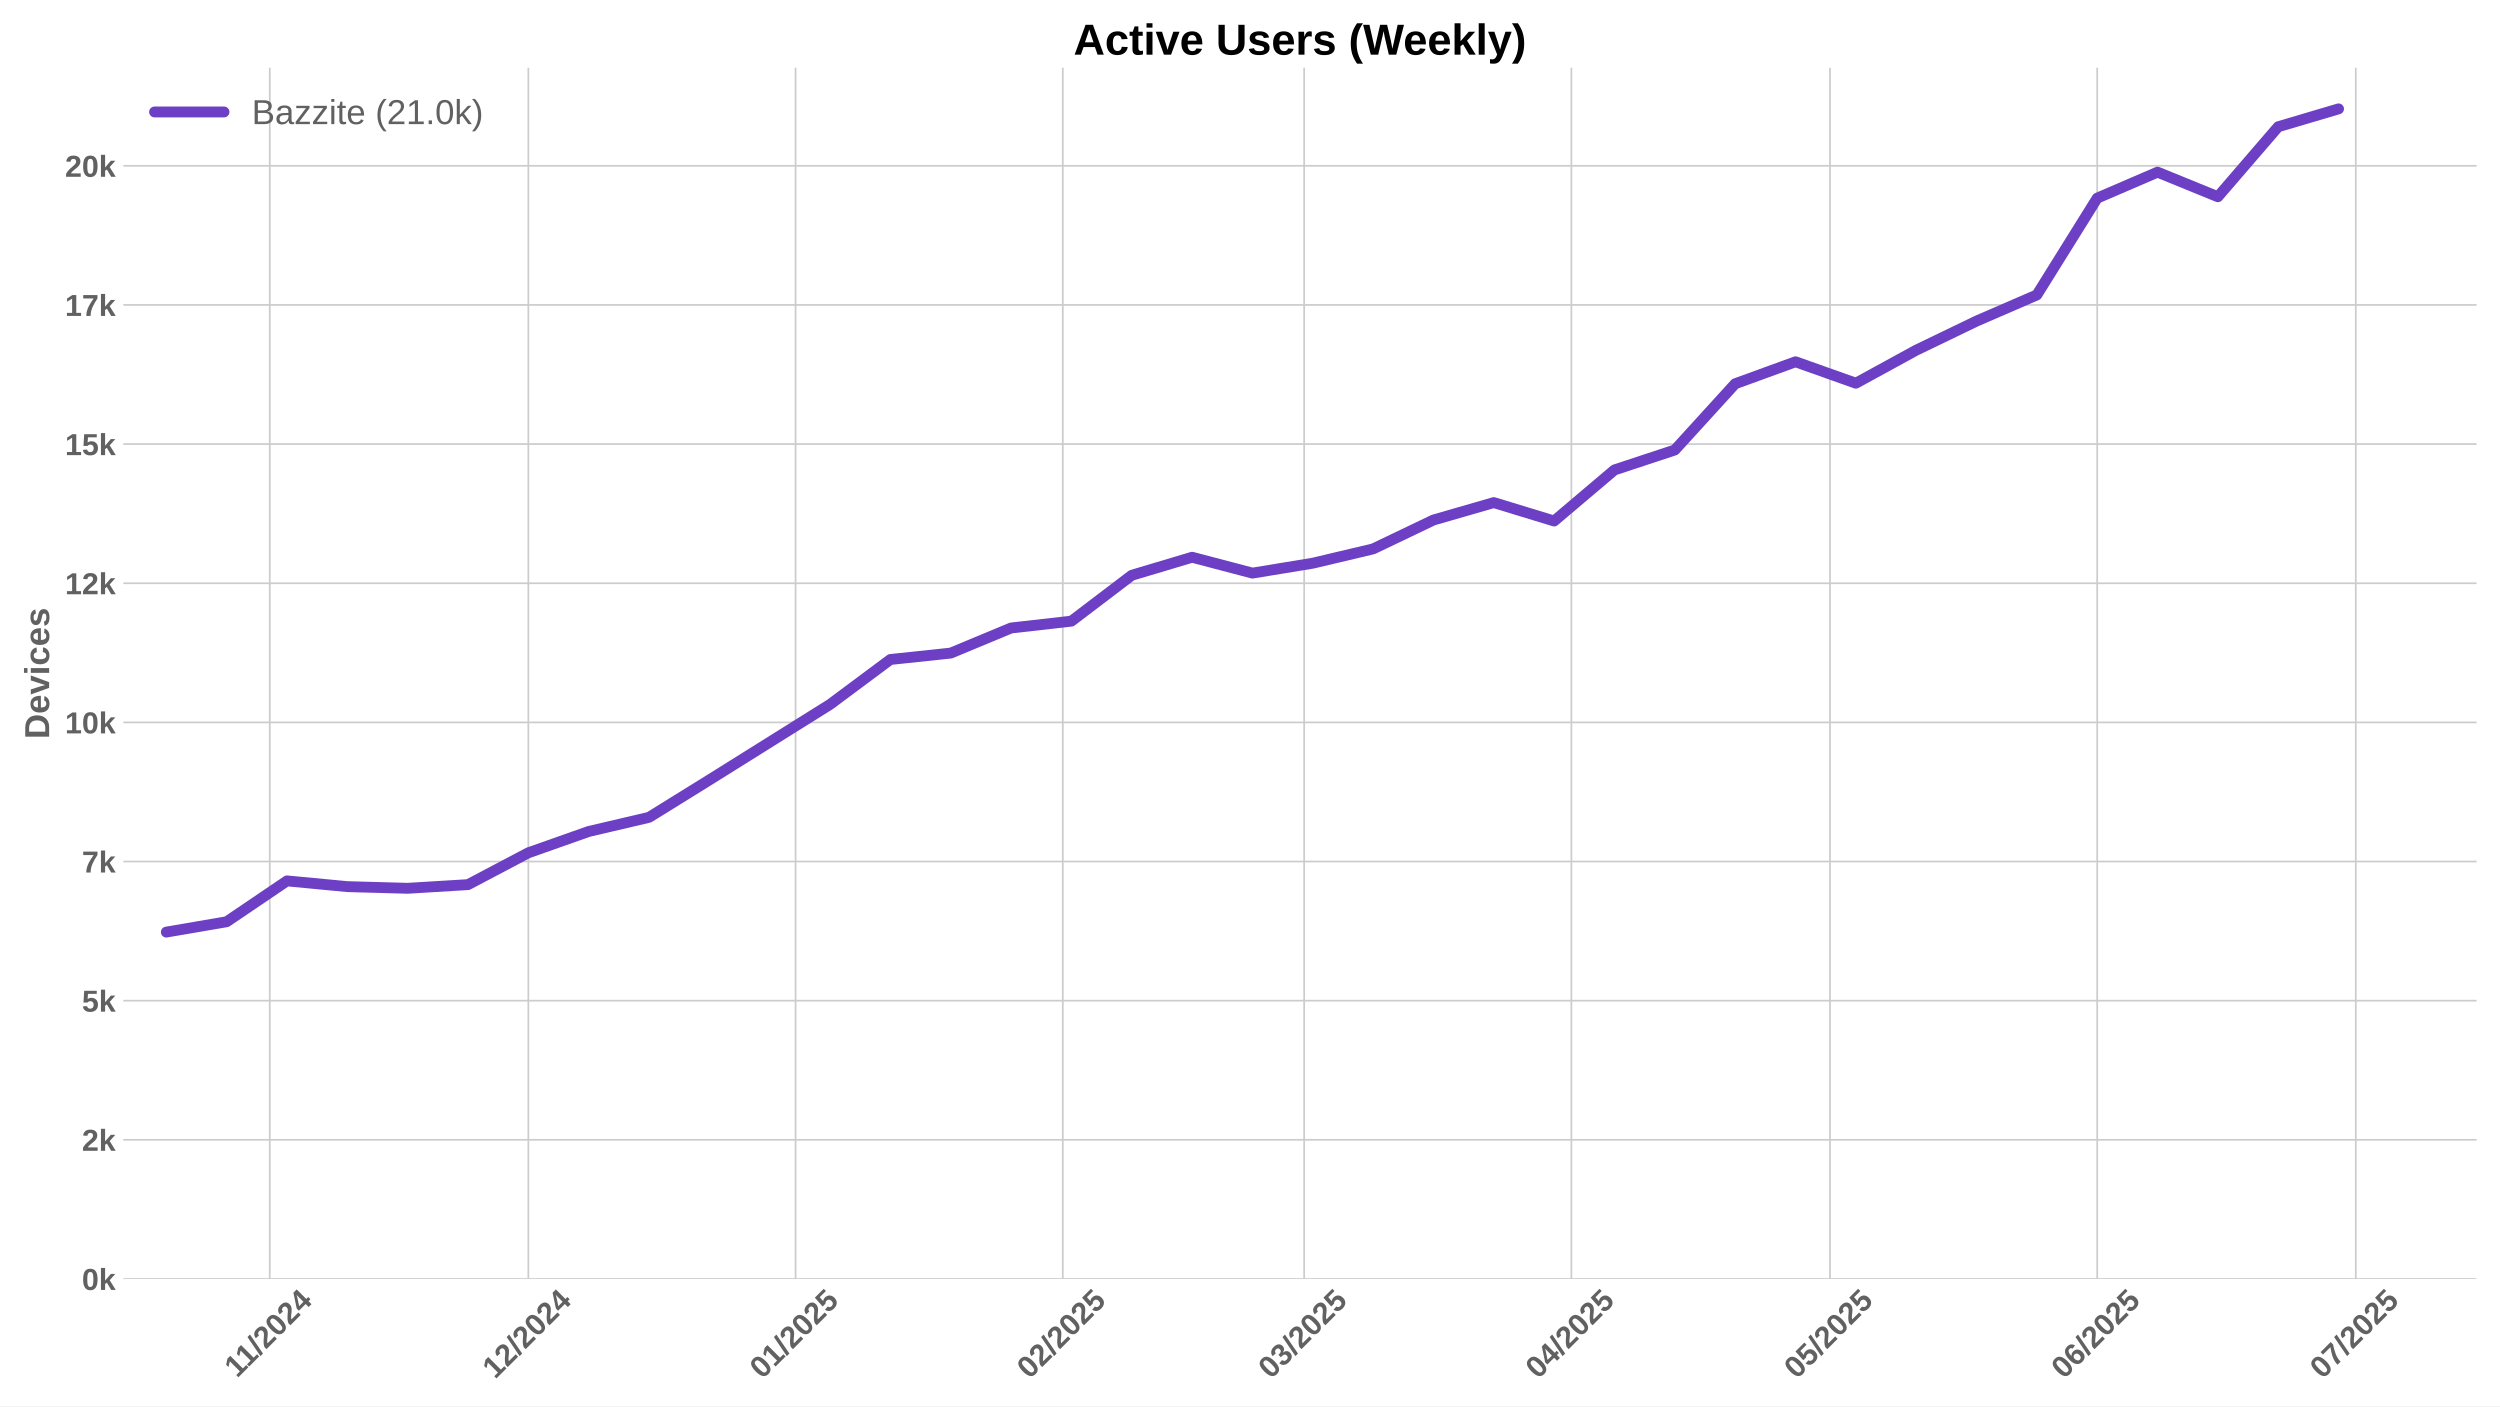
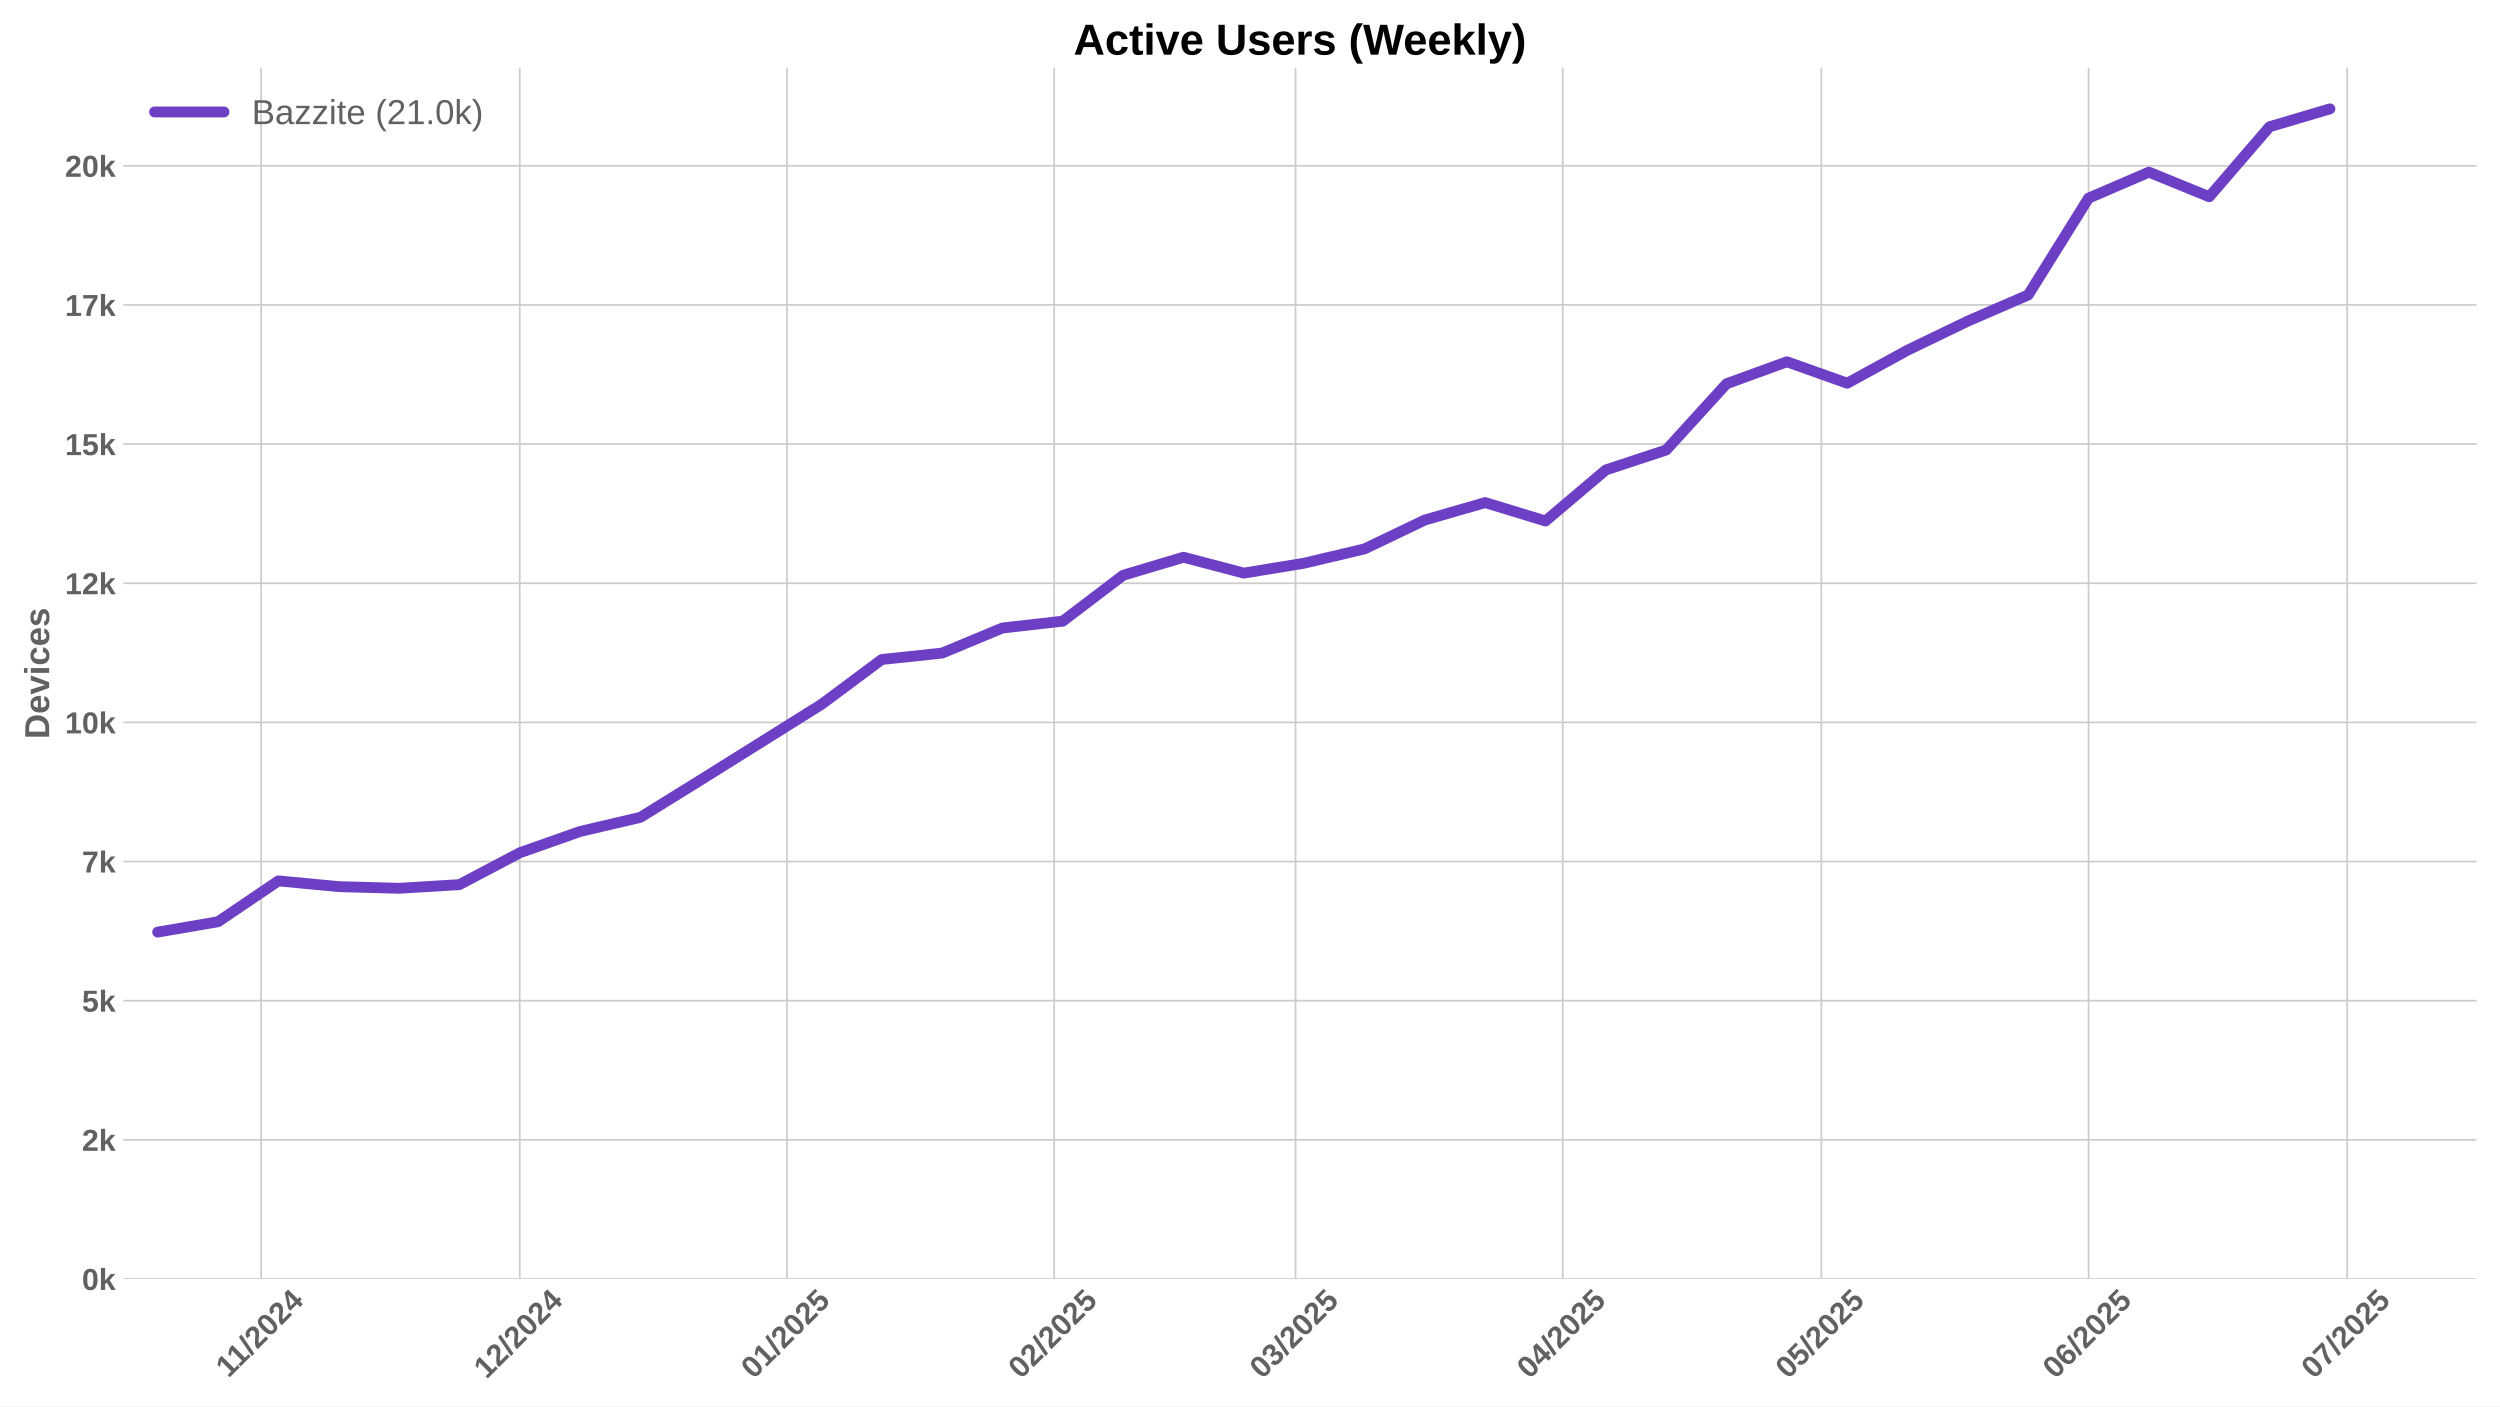
<svg xmlns="http://www.w3.org/2000/svg" xmlns:xlink="http://www.w3.org/1999/xlink" width="1152pt" height="648pt" viewBox="0 0 1152 648" version="1.1">
  <defs>
    <style type="text/css">*{stroke-linejoin: round; stroke-linecap: butt}</style>
  </defs>
  <g id="figure_1">
    <g id="patch_1">
      <path d="M 0 648  L 1152 648  L 1152 0  L 0 0  z " style="fill: #ffffff" />
    </g>
    <g id="axes_1">
      <g id="patch_2">
        <path d="M 56.82 589.343  L 1141.2 589.343  L 1141.2 31.2  L 56.82 31.2  z " style="fill: #ffffff" />
      </g>
      <g id="matplotlib.axis_1">
        <g id="xtick_1">
          <g id="line2d_1">
-             <path d="M 124.303 589.343  L 124.303 31.2  " clip-path="url(#p4763dd11cd)" style="fill: none; stroke: #cccccc; stroke-width: 0.8; stroke-linecap: round" />
+             <path d="M 120.331 589.343  L 120.331 31.2  " clip-path="url(#p1c6fe947c0)" style="fill: none; stroke: #cccccc; stroke-width: 0.8; stroke-linecap: round" />
          </g>
          <g id="line2d_2" />
          <g id="text_1">
-             <g style="fill: #616161" transform="translate(109.2449 635.2532) rotate(-45) scale(0.14 -0.14)">
+             <g style="fill: #616161" transform="translate(105.273 635.2532) rotate(-45) scale(0.14 -0.14)">
              <defs>
                <path id="LiberationSans-Bold-31" d="M 403 0  L 403 653  L 1494 653  L 1494 3656  L 438 2997  L 438 3688  L 1541 4403  L 2372 4403  L 2372 653  L 3381 653  L 3381 0  L 403 0  z " transform="scale(0.015625)" />
                <path id="LiberationSans-Bold-2f" d="M 63 -128  L 972 4638  L 1716 4638  L 822 -128  L 63 -128  z " transform="scale(0.015625)" />
                <path id="LiberationSans-Bold-32" d="M 222 0  L 222 609  Q 394 988 711 1347  Q 1028 1706 1509 2097  Q 1972 2472 2158 2715  Q 2344 2959 2344 3194  Q 2344 3769 1766 3769  Q 1484 3769 1336 3617  Q 1188 3466 1144 3163  L 259 3213  Q 334 3825 717 4147  Q 1100 4469 1759 4469  Q 2472 4469 2853 4144  Q 3234 3819 3234 3231  Q 3234 2922 3112 2672  Q 2991 2422 2800 2211  Q 2609 2000 2376 1815  Q 2144 1631 1925 1456  Q 1706 1281 1526 1103  Q 1347 925 1259 722  L 3303 722  L 3303 0  L 222 0  z " transform="scale(0.015625)" />
                <path id="LiberationSans-Bold-30" d="M 3297 2203  Q 3297 1088 2914 512  Q 2531 -63 1766 -63  Q 253 -63 253 2203  Q 253 2994 418 3494  Q 584 3994 915 4231  Q 1247 4469 1791 4469  Q 2572 4469 2934 3903  Q 3297 3338 3297 2203  z M 2416 2203  Q 2416 2813 2356 3150  Q 2297 3488 2165 3634  Q 2034 3781 1784 3781  Q 1519 3781 1383 3632  Q 1247 3484 1189 3148  Q 1131 2813 1131 2203  Q 1131 1600 1192 1261  Q 1253 922 1386 775  Q 1519 628 1772 628  Q 2022 628 2158 783  Q 2294 938 2355 1278  Q 2416 1619 2416 2203  z " transform="scale(0.015625)" />
                <path id="LiberationSans-Bold-34" d="M 2938 897  L 2938 0  L 2100 0  L 2100 897  L 97 897  L 97 1556  L 1956 4403  L 2938 4403  L 2938 1550  L 3525 1550  L 3525 897  L 2938 897  z M 2100 2991  Q 2100 3159 2111 3356  Q 2122 3553 2128 3609  Q 2047 3434 1834 3103  L 813 1550  L 2100 1550  L 2100 2991  z " transform="scale(0.015625)" />
              </defs>
              <use xlink:href="#LiberationSans-Bold-31" />
              <use xlink:href="#LiberationSans-Bold-31" transform="translate(50.11523 0)" />
              <use xlink:href="#LiberationSans-Bold-2f" transform="translate(105.7305 0)" />
              <use xlink:href="#LiberationSans-Bold-32" transform="translate(133.5137 0)" />
              <use xlink:href="#LiberationSans-Bold-30" transform="translate(189.1289 0)" />
              <use xlink:href="#LiberationSans-Bold-32" transform="translate(244.7441 0)" />
              <use xlink:href="#LiberationSans-Bold-34" transform="translate(300.3594 0)" />
            </g>
          </g>
        </g>
        <g id="xtick_2">
          <g id="line2d_3">
-             <path d="M 243.466 589.343  L 243.466 31.2  " clip-path="url(#p4763dd11cd)" style="fill: none; stroke: #cccccc; stroke-width: 0.8; stroke-linecap: round" />
+             <path d="M 239.494 589.343  L 239.494 31.2  " clip-path="url(#p1c6fe947c0)" style="fill: none; stroke: #cccccc; stroke-width: 0.8; stroke-linecap: round" />
          </g>
          <g id="line2d_4" />
          <g id="text_2">
-             <g style="fill: #616161" transform="translate(228.1353 635.7977) rotate(-45) scale(0.14 -0.14)">
+             <g style="fill: #616161" transform="translate(224.1634 635.7977) rotate(-45) scale(0.14 -0.14)">
              <use xlink:href="#LiberationSans-Bold-31" />
              <use xlink:href="#LiberationSans-Bold-32" transform="translate(55.61523 0)" />
              <use xlink:href="#LiberationSans-Bold-2f" transform="translate(111.2305 0)" />
              <use xlink:href="#LiberationSans-Bold-32" transform="translate(139.0137 0)" />
              <use xlink:href="#LiberationSans-Bold-30" transform="translate(194.6289 0)" />
              <use xlink:href="#LiberationSans-Bold-32" transform="translate(250.2441 0)" />
              <use xlink:href="#LiberationSans-Bold-34" transform="translate(305.8594 0)" />
            </g>
          </g>
        </g>
        <g id="xtick_3">
          <g id="line2d_5">
-             <path d="M 366.6 589.343  L 366.6 31.2  " clip-path="url(#p4763dd11cd)" style="fill: none; stroke: #cccccc; stroke-width: 0.8; stroke-linecap: round" />
+             <path d="M 362.628 589.343  L 362.628 31.2  " clip-path="url(#p1c6fe947c0)" style="fill: none; stroke: #cccccc; stroke-width: 0.8; stroke-linecap: round" />
          </g>
          <g id="line2d_6" />
          <g id="text_3">
-             <g style="fill: #616161" transform="translate(351.27 635.7977) rotate(-45) scale(0.14 -0.14)">
+             <g style="fill: #616161" transform="translate(347.2981 635.7977) rotate(-45) scale(0.14 -0.14)">
              <defs>
                <path id="LiberationSans-Bold-35" d="M 3381 1466  Q 3381 766 2945 351  Q 2509 -63 1750 -63  Q 1088 -63 689 235  Q 291 534 197 1100  L 1075 1172  Q 1144 891 1319 762  Q 1494 634 1759 634  Q 2088 634 2283 843  Q 2478 1053 2478 1447  Q 2478 1794 2293 2001  Q 2109 2209 1778 2209  Q 1413 2209 1181 1925  L 325 1925  L 478 4403  L 3125 4403  L 3125 3750  L 1275 3750  L 1203 2638  Q 1522 2919 2000 2919  Q 2628 2919 3004 2528  Q 3381 2138 3381 1466  z " transform="scale(0.015625)" />
              </defs>
              <use xlink:href="#LiberationSans-Bold-30" />
              <use xlink:href="#LiberationSans-Bold-31" transform="translate(55.61523 0)" />
              <use xlink:href="#LiberationSans-Bold-2f" transform="translate(111.2305 0)" />
              <use xlink:href="#LiberationSans-Bold-32" transform="translate(139.0137 0)" />
              <use xlink:href="#LiberationSans-Bold-30" transform="translate(194.6289 0)" />
              <use xlink:href="#LiberationSans-Bold-32" transform="translate(250.2441 0)" />
              <use xlink:href="#LiberationSans-Bold-35" transform="translate(305.8594 0)" />
            </g>
          </g>
        </g>
        <g id="xtick_4">
          <g id="line2d_7">
-             <path d="M 489.735 589.343  L 489.735 31.2  " clip-path="url(#p4763dd11cd)" style="fill: none; stroke: #cccccc; stroke-width: 0.8; stroke-linecap: round" />
+             <path d="M 485.763 589.343  L 485.763 31.2  " clip-path="url(#p1c6fe947c0)" style="fill: none; stroke: #cccccc; stroke-width: 0.8; stroke-linecap: round" />
          </g>
          <g id="line2d_8" />
          <g id="text_4">
-             <g style="fill: #616161" transform="translate(474.4048 635.7977) rotate(-45) scale(0.14 -0.14)">
+             <g style="fill: #616161" transform="translate(470.4328 635.7977) rotate(-45) scale(0.14 -0.14)">
              <use xlink:href="#LiberationSans-Bold-30" />
              <use xlink:href="#LiberationSans-Bold-32" transform="translate(55.61523 0)" />
              <use xlink:href="#LiberationSans-Bold-2f" transform="translate(111.2305 0)" />
              <use xlink:href="#LiberationSans-Bold-32" transform="translate(139.0137 0)" />
              <use xlink:href="#LiberationSans-Bold-30" transform="translate(194.6289 0)" />
              <use xlink:href="#LiberationSans-Bold-32" transform="translate(250.2441 0)" />
              <use xlink:href="#LiberationSans-Bold-35" transform="translate(305.8594 0)" />
            </g>
          </g>
        </g>
        <g id="xtick_5">
          <g id="line2d_9">
-             <path d="M 600.954 589.343  L 600.954 31.2  " clip-path="url(#p4763dd11cd)" style="fill: none; stroke: #cccccc; stroke-width: 0.8; stroke-linecap: round" />
+             <path d="M 596.982 589.343  L 596.982 31.2  " clip-path="url(#p1c6fe947c0)" style="fill: none; stroke: #cccccc; stroke-width: 0.8; stroke-linecap: round" />
          </g>
          <g id="line2d_10" />
          <g id="text_5">
-             <g style="fill: #616161" transform="translate(585.6232 635.7977) rotate(-45) scale(0.14 -0.14)">
+             <g style="fill: #616161" transform="translate(581.6513 635.7977) rotate(-45) scale(0.14 -0.14)">
              <defs>
                <path id="LiberationSans-Bold-33" d="M 3328 1222  Q 3328 603 2922 265  Q 2516 -72 1766 -72  Q 1056 -72 637 254  Q 219 581 147 1197  L 1041 1275  Q 1125 641 1763 641  Q 2078 641 2253 797  Q 2428 953 2428 1275  Q 2428 1569 2215 1725  Q 2003 1881 1584 1881  L 1278 1881  L 1278 2591  L 1566 2591  Q 1944 2591 2134 2745  Q 2325 2900 2325 3188  Q 2325 3459 2173 3614  Q 2022 3769 1731 3769  Q 1459 3769 1292 3619  Q 1125 3469 1100 3194  L 222 3256  Q 291 3825 694 4147  Q 1097 4469 1747 4469  Q 2438 4469 2827 4158  Q 3216 3847 3216 3297  Q 3216 2884 2973 2618  Q 2731 2353 2275 2266  L 2275 2253  Q 2781 2194 3054 1920  Q 3328 1647 3328 1222  z " transform="scale(0.015625)" />
              </defs>
              <use xlink:href="#LiberationSans-Bold-30" />
              <use xlink:href="#LiberationSans-Bold-33" transform="translate(55.61523 0)" />
              <use xlink:href="#LiberationSans-Bold-2f" transform="translate(111.2305 0)" />
              <use xlink:href="#LiberationSans-Bold-32" transform="translate(139.0137 0)" />
              <use xlink:href="#LiberationSans-Bold-30" transform="translate(194.6289 0)" />
              <use xlink:href="#LiberationSans-Bold-32" transform="translate(250.2441 0)" />
              <use xlink:href="#LiberationSans-Bold-35" transform="translate(305.8594 0)" />
            </g>
          </g>
        </g>
        <g id="xtick_6">
          <g id="line2d_11">
-             <path d="M 724.088 589.343  L 724.088 31.2  " clip-path="url(#p4763dd11cd)" style="fill: none; stroke: #cccccc; stroke-width: 0.8; stroke-linecap: round" />
+             <path d="M 720.116 589.343  L 720.116 31.2  " clip-path="url(#p1c6fe947c0)" style="fill: none; stroke: #cccccc; stroke-width: 0.8; stroke-linecap: round" />
          </g>
          <g id="line2d_12" />
          <g id="text_6">
-             <g style="fill: #616161" transform="translate(708.7579 635.7977) rotate(-45) scale(0.14 -0.14)">
+             <g style="fill: #616161" transform="translate(704.786 635.7977) rotate(-45) scale(0.14 -0.14)">
              <use xlink:href="#LiberationSans-Bold-30" />
              <use xlink:href="#LiberationSans-Bold-34" transform="translate(55.61523 0)" />
              <use xlink:href="#LiberationSans-Bold-2f" transform="translate(111.2305 0)" />
              <use xlink:href="#LiberationSans-Bold-32" transform="translate(139.0137 0)" />
              <use xlink:href="#LiberationSans-Bold-30" transform="translate(194.6289 0)" />
              <use xlink:href="#LiberationSans-Bold-32" transform="translate(250.2441 0)" />
              <use xlink:href="#LiberationSans-Bold-35" transform="translate(305.8594 0)" />
            </g>
          </g>
        </g>
        <g id="xtick_7">
          <g id="line2d_13">
-             <path d="M 843.251 589.343  L 843.251 31.2  " clip-path="url(#p4763dd11cd)" style="fill: none; stroke: #cccccc; stroke-width: 0.8; stroke-linecap: round" />
+             <path d="M 839.279 589.343  L 839.279 31.2  " clip-path="url(#p1c6fe947c0)" style="fill: none; stroke: #cccccc; stroke-width: 0.8; stroke-linecap: round" />
          </g>
          <g id="line2d_14" />
          <g id="text_7">
-             <g style="fill: #616161" transform="translate(827.9206 635.7977) rotate(-45) scale(0.14 -0.14)">
+             <g style="fill: #616161" transform="translate(823.9487 635.7977) rotate(-45) scale(0.14 -0.14)">
              <use xlink:href="#LiberationSans-Bold-30" />
              <use xlink:href="#LiberationSans-Bold-35" transform="translate(55.61523 0)" />
              <use xlink:href="#LiberationSans-Bold-2f" transform="translate(111.2305 0)" />
              <use xlink:href="#LiberationSans-Bold-32" transform="translate(139.0137 0)" />
              <use xlink:href="#LiberationSans-Bold-30" transform="translate(194.6289 0)" />
              <use xlink:href="#LiberationSans-Bold-32" transform="translate(250.2441 0)" />
              <use xlink:href="#LiberationSans-Bold-35" transform="translate(305.8594 0)" />
            </g>
          </g>
        </g>
        <g id="xtick_8">
          <g id="line2d_15">
-             <path d="M 966.386 589.343  L 966.386 31.2  " clip-path="url(#p4763dd11cd)" style="fill: none; stroke: #cccccc; stroke-width: 0.8; stroke-linecap: round" />
+             <path d="M 962.414 589.343  L 962.414 31.2  " clip-path="url(#p1c6fe947c0)" style="fill: none; stroke: #cccccc; stroke-width: 0.8; stroke-linecap: round" />
          </g>
          <g id="line2d_16" />
          <g id="text_8">
-             <g style="fill: #616161" transform="translate(951.0553 635.7977) rotate(-45) scale(0.14 -0.14)">
+             <g style="fill: #616161" transform="translate(947.0834 635.7977) rotate(-45) scale(0.14 -0.14)">
              <defs>
                <path id="LiberationSans-Bold-36" d="M 3328 1441  Q 3328 738 2934 337  Q 2541 -63 1847 -63  Q 1069 -63 651 482  Q 234 1028 234 2100  Q 234 3278 657 3873  Q 1081 4469 1869 4469  Q 2428 4469 2751 4222  Q 3075 3975 3209 3456  L 2381 3341  Q 2263 3775 1850 3775  Q 1497 3775 1295 3422  Q 1094 3069 1094 2350  Q 1234 2584 1484 2709  Q 1734 2834 2050 2834  Q 2641 2834 2984 2459  Q 3328 2084 3328 1441  z M 2447 1416  Q 2447 1791 2273 1989  Q 2100 2188 1797 2188  Q 1506 2188 1331 2002  Q 1156 1816 1156 1509  Q 1156 1125 1339 873  Q 1522 622 1819 622  Q 2116 622 2281 833  Q 2447 1044 2447 1416  z " transform="scale(0.015625)" />
              </defs>
              <use xlink:href="#LiberationSans-Bold-30" />
              <use xlink:href="#LiberationSans-Bold-36" transform="translate(55.61523 0)" />
              <use xlink:href="#LiberationSans-Bold-2f" transform="translate(111.2305 0)" />
              <use xlink:href="#LiberationSans-Bold-32" transform="translate(139.0137 0)" />
              <use xlink:href="#LiberationSans-Bold-30" transform="translate(194.6289 0)" />
              <use xlink:href="#LiberationSans-Bold-32" transform="translate(250.2441 0)" />
              <use xlink:href="#LiberationSans-Bold-35" transform="translate(305.8594 0)" />
            </g>
          </g>
        </g>
        <g id="xtick_9">
          <g id="line2d_17">
-             <path d="M 1085.548 589.343  L 1085.548 31.2  " clip-path="url(#p4763dd11cd)" style="fill: none; stroke: #cccccc; stroke-width: 0.8; stroke-linecap: round" />
+             <path d="M 1081.576 589.343  L 1081.576 31.2  " clip-path="url(#p1c6fe947c0)" style="fill: none; stroke: #cccccc; stroke-width: 0.8; stroke-linecap: round" />
          </g>
          <g id="line2d_18" />
          <g id="text_9">
-             <g style="fill: #616161" transform="translate(1070.218 635.7977) rotate(-45) scale(0.14 -0.14)">
+             <g style="fill: #616161" transform="translate(1066.246 635.7977) rotate(-45) scale(0.14 -0.14)">
              <defs>
                <path id="LiberationSans-Bold-37" d="M 3278 3706  Q 2981 3238 2717 2797  Q 2453 2356 2256 1911  Q 2059 1466 1945 995  Q 1831 525 1831 0  L 916 0  Q 916 550 1059 1064  Q 1203 1578 1475 2111  Q 1747 2644 2463 3681  L 275 3681  L 275 4403  L 3278 4403  L 3278 3706  z " transform="scale(0.015625)" />
              </defs>
              <use xlink:href="#LiberationSans-Bold-30" />
              <use xlink:href="#LiberationSans-Bold-37" transform="translate(55.61523 0)" />
              <use xlink:href="#LiberationSans-Bold-2f" transform="translate(111.2305 0)" />
              <use xlink:href="#LiberationSans-Bold-32" transform="translate(139.0137 0)" />
              <use xlink:href="#LiberationSans-Bold-30" transform="translate(194.6289 0)" />
              <use xlink:href="#LiberationSans-Bold-32" transform="translate(250.2441 0)" />
              <use xlink:href="#LiberationSans-Bold-35" transform="translate(305.8594 0)" />
            </g>
          </g>
        </g>
      </g>
      <g id="matplotlib.axis_2">
        <g id="ytick_1">
          <g id="line2d_19">
-             <path d="M 56.82 589.343  L 1141.2 589.343  " clip-path="url(#p4763dd11cd)" style="fill: none; stroke: #cccccc; stroke-width: 0.8; stroke-linecap: round" />
+             <path d="M 56.82 589.343  L 1141.2 589.343  " clip-path="url(#p1c6fe947c0)" style="fill: none; stroke: #cccccc; stroke-width: 0.8; stroke-linecap: round" />
          </g>
          <g id="line2d_20" />
          <g id="text_10">
            <g style="fill: #616161" transform="translate(37.74938 594.416) scale(0.14 -0.14)">
              <defs>
                <path id="LiberationSans-Bold-6b" d="M 2606 0  L 1703 1531  L 1325 1269  L 1325 0  L 447 0  L 447 4638  L 1325 4638  L 1325 1981  L 2531 3381  L 3475 3381  L 2288 2063  L 3566 0  L 2606 0  z " transform="scale(0.015625)" />
              </defs>
              <use xlink:href="#LiberationSans-Bold-30" />
              <use xlink:href="#LiberationSans-Bold-6b" transform="translate(55.61523 0)" />
            </g>
          </g>
        </g>
        <g id="ytick_2">
          <g id="line2d_21">
-             <path d="M 56.82 525.226  L 1141.2 525.226  " clip-path="url(#p4763dd11cd)" style="fill: none; stroke: #cccccc; stroke-width: 0.8; stroke-linecap: round" />
+             <path d="M 56.82 525.226  L 1141.2 525.226  " clip-path="url(#p1c6fe947c0)" style="fill: none; stroke: #cccccc; stroke-width: 0.8; stroke-linecap: round" />
          </g>
          <g id="line2d_22" />
          <g id="text_11">
            <g style="fill: #616161" transform="translate(37.74938 530.2986) scale(0.14 -0.14)">
              <use xlink:href="#LiberationSans-Bold-32" />
              <use xlink:href="#LiberationSans-Bold-6b" transform="translate(55.61523 0)" />
            </g>
          </g>
        </g>
        <g id="ytick_3">
          <g id="line2d_23">
-             <path d="M 56.82 461.108  L 1141.2 461.108  " clip-path="url(#p4763dd11cd)" style="fill: none; stroke: #cccccc; stroke-width: 0.8; stroke-linecap: round" />
+             <path d="M 56.82 461.108  L 1141.2 461.108  " clip-path="url(#p1c6fe947c0)" style="fill: none; stroke: #cccccc; stroke-width: 0.8; stroke-linecap: round" />
          </g>
          <g id="line2d_24" />
          <g id="text_12">
            <g style="fill: #616161" transform="translate(37.74938 466.1812) scale(0.14 -0.14)">
              <use xlink:href="#LiberationSans-Bold-35" />
              <use xlink:href="#LiberationSans-Bold-6b" transform="translate(55.61523 0)" />
            </g>
          </g>
        </g>
        <g id="ytick_4">
          <g id="line2d_25">
-             <path d="M 56.82 396.991  L 1141.2 396.991  " clip-path="url(#p4763dd11cd)" style="fill: none; stroke: #cccccc; stroke-width: 0.8; stroke-linecap: round" />
+             <path d="M 56.82 396.991  L 1141.2 396.991  " clip-path="url(#p1c6fe947c0)" style="fill: none; stroke: #cccccc; stroke-width: 0.8; stroke-linecap: round" />
          </g>
          <g id="line2d_26" />
          <g id="text_13">
            <g style="fill: #616161" transform="translate(37.74938 402.0638) scale(0.14 -0.14)">
              <use xlink:href="#LiberationSans-Bold-37" />
              <use xlink:href="#LiberationSans-Bold-6b" transform="translate(55.61523 0)" />
            </g>
          </g>
        </g>
        <g id="ytick_5">
          <g id="line2d_27">
-             <path d="M 56.82 332.874  L 1141.2 332.874  " clip-path="url(#p4763dd11cd)" style="fill: none; stroke: #cccccc; stroke-width: 0.8; stroke-linecap: round" />
+             <path d="M 56.82 332.874  L 1141.2 332.874  " clip-path="url(#p1c6fe947c0)" style="fill: none; stroke: #cccccc; stroke-width: 0.8; stroke-linecap: round" />
          </g>
          <g id="line2d_28" />
          <g id="text_14">
            <g style="fill: #616161" transform="translate(29.96406 337.9464) scale(0.14 -0.14)">
              <use xlink:href="#LiberationSans-Bold-31" />
              <use xlink:href="#LiberationSans-Bold-30" transform="translate(55.61523 0)" />
              <use xlink:href="#LiberationSans-Bold-6b" transform="translate(111.2305 0)" />
            </g>
          </g>
        </g>
        <g id="ytick_6">
          <g id="line2d_29">
-             <path d="M 56.82 268.756  L 1141.2 268.756  " clip-path="url(#p4763dd11cd)" style="fill: none; stroke: #cccccc; stroke-width: 0.8; stroke-linecap: round" />
+             <path d="M 56.82 268.756  L 1141.2 268.756  " clip-path="url(#p1c6fe947c0)" style="fill: none; stroke: #cccccc; stroke-width: 0.8; stroke-linecap: round" />
          </g>
          <g id="line2d_30" />
          <g id="text_15">
            <g style="fill: #616161" transform="translate(29.96406 273.829) scale(0.14 -0.14)">
              <use xlink:href="#LiberationSans-Bold-31" />
              <use xlink:href="#LiberationSans-Bold-32" transform="translate(55.61523 0)" />
              <use xlink:href="#LiberationSans-Bold-6b" transform="translate(111.2305 0)" />
            </g>
          </g>
        </g>
        <g id="ytick_7">
          <g id="line2d_31">
-             <path d="M 56.82 204.639  L 1141.2 204.639  " clip-path="url(#p4763dd11cd)" style="fill: none; stroke: #cccccc; stroke-width: 0.8; stroke-linecap: round" />
+             <path d="M 56.82 204.639  L 1141.2 204.639  " clip-path="url(#p1c6fe947c0)" style="fill: none; stroke: #cccccc; stroke-width: 0.8; stroke-linecap: round" />
          </g>
          <g id="line2d_32" />
          <g id="text_16">
            <g style="fill: #616161" transform="translate(29.96406 209.7116) scale(0.14 -0.14)">
              <use xlink:href="#LiberationSans-Bold-31" />
              <use xlink:href="#LiberationSans-Bold-35" transform="translate(55.61523 0)" />
              <use xlink:href="#LiberationSans-Bold-6b" transform="translate(111.2305 0)" />
            </g>
          </g>
        </g>
        <g id="ytick_8">
          <g id="line2d_33">
-             <path d="M 56.82 140.521  L 1141.2 140.521  " clip-path="url(#p4763dd11cd)" style="fill: none; stroke: #cccccc; stroke-width: 0.8; stroke-linecap: round" />
+             <path d="M 56.82 140.521  L 1141.2 140.521  " clip-path="url(#p1c6fe947c0)" style="fill: none; stroke: #cccccc; stroke-width: 0.8; stroke-linecap: round" />
          </g>
          <g id="line2d_34" />
          <g id="text_17">
            <g style="fill: #616161" transform="translate(29.96406 145.5943) scale(0.14 -0.14)">
              <use xlink:href="#LiberationSans-Bold-31" />
              <use xlink:href="#LiberationSans-Bold-37" transform="translate(55.61523 0)" />
              <use xlink:href="#LiberationSans-Bold-6b" transform="translate(111.2305 0)" />
            </g>
          </g>
        </g>
        <g id="ytick_9">
          <g id="line2d_35">
-             <path d="M 56.82 76.404  L 1141.2 76.404  " clip-path="url(#p4763dd11cd)" style="fill: none; stroke: #cccccc; stroke-width: 0.8; stroke-linecap: round" />
+             <path d="M 56.82 76.404  L 1141.2 76.404  " clip-path="url(#p1c6fe947c0)" style="fill: none; stroke: #cccccc; stroke-width: 0.8; stroke-linecap: round" />
          </g>
          <g id="line2d_36" />
          <g id="text_18">
            <g style="fill: #616161" transform="translate(29.96406 81.47686) scale(0.14 -0.14)">
              <use xlink:href="#LiberationSans-Bold-32" />
              <use xlink:href="#LiberationSans-Bold-30" transform="translate(55.61523 0)" />
              <use xlink:href="#LiberationSans-Bold-6b" transform="translate(111.2305 0)" />
            </g>
          </g>
        </g>
        <g id="text_19">
          <g style="fill: #616161" transform="translate(22.64406 340.5153) rotate(-90) scale(0.16 -0.16)">
            <defs>
              <path id="LiberationSans-Bold-44" d="M 4353 2234  Q 4353 1553 4086 1045  Q 3819 538 3330 269  Q 2841 0 2209 0  L 428 0  L 428 4403  L 2022 4403  Q 3134 4403 3743 3842  Q 4353 3281 4353 2234  z M 3425 2234  Q 3425 2944 3056 3317  Q 2688 3691 2003 3691  L 1350 3691  L 1350 713  L 2131 713  Q 2725 713 3075 1122  Q 3425 1531 3425 2234  z " transform="scale(0.015625)" />
              <path id="LiberationSans-Bold-65" d="M 1831 -63  Q 1069 -63 659 389  Q 250 841 250 1706  Q 250 2544 665 2994  Q 1081 3444 1844 3444  Q 2572 3444 2956 2961  Q 3341 2478 3341 1547  L 3341 1522  L 1172 1522  Q 1172 1028 1355 776  Q 1538 525 1875 525  Q 2341 525 2463 928  L 3291 856  Q 2931 -63 1831 -63  z M 1831 2891  Q 1522 2891 1355 2675  Q 1188 2459 1178 2072  L 2491 2072  Q 2466 2481 2294 2686  Q 2122 2891 1831 2891  z " transform="scale(0.015625)" />
              <path id="LiberationSans-Bold-76" d="M 2284 0  L 1234 0  L 25 3381  L 953 3381  L 1544 1491  Q 1591 1334 1766 709  Q 1797 838 1894 1159  Q 1991 1481 2613 3381  L 3531 3381  L 2284 0  z " transform="scale(0.015625)" />
              <path id="LiberationSans-Bold-69" d="M 447 3991  L 447 4638  L 1325 4638  L 1325 3991  L 447 3991  z M 447 0  L 447 3381  L 1325 3381  L 1325 0  L 447 0  z " transform="scale(0.015625)" />
              <path id="LiberationSans-Bold-63" d="M 1856 -63  Q 1088 -63 669 395  Q 250 853 250 1672  Q 250 2509 672 2976  Q 1094 3444 1869 3444  Q 2466 3444 2856 3144  Q 3247 2844 3347 2316  L 2463 2272  Q 2425 2531 2275 2686  Q 2125 2841 1850 2841  Q 1172 2841 1172 1706  Q 1172 538 1863 538  Q 2113 538 2281 695  Q 2450 853 2491 1166  L 3372 1125  Q 3325 778 3123 506  Q 2922 234 2594 85  Q 2266 -63 1856 -63  z " transform="scale(0.015625)" />
              <path id="LiberationSans-Bold-73" d="M 3297 988  Q 3297 497 2895 217  Q 2494 -63 1784 -63  Q 1088 -63 717 157  Q 347 378 225 844  L 997 959  Q 1063 719 1223 619  Q 1384 519 1784 519  Q 2153 519 2322 612  Q 2491 706 2491 906  Q 2491 1069 2355 1164  Q 2219 1259 1894 1325  Q 1150 1472 890 1598  Q 631 1725 495 1926  Q 359 2128 359 2422  Q 359 2906 732 3176  Q 1106 3447 1791 3447  Q 2394 3447 2761 3212  Q 3128 2978 3219 2534  L 2441 2453  Q 2403 2659 2256 2761  Q 2109 2863 1791 2863  Q 1478 2863 1322 2783  Q 1166 2703 1166 2516  Q 1166 2369 1286 2283  Q 1406 2197 1691 2141  Q 2088 2059 2395 1973  Q 2703 1888 2889 1769  Q 3075 1650 3186 1464  Q 3297 1278 3297 988  z " transform="scale(0.015625)" />
            </defs>
            <use xlink:href="#LiberationSans-Bold-44" />
            <use xlink:href="#LiberationSans-Bold-65" transform="translate(72.2168 0)" />
            <use xlink:href="#LiberationSans-Bold-76" transform="translate(127.832 0)" />
            <use xlink:href="#LiberationSans-Bold-69" transform="translate(183.4473 0)" />
            <use xlink:href="#LiberationSans-Bold-63" transform="translate(211.2305 0)" />
            <use xlink:href="#LiberationSans-Bold-65" transform="translate(266.8457 0)" />
            <use xlink:href="#LiberationSans-Bold-73" transform="translate(322.4609 0)" />
          </g>
        </g>
      </g>
      <g id="line2d_37">
-         <path d="M 76.638 429.511  L 104.443 424.741  L 132.247 405.916  L 160.052 408.558  L 187.856 409.327  L 215.661 407.634  L 243.466 392.964  L 271.27 383.142  L 299.075 376.627  L 326.879 359.393  L 382.489 324.59  L 410.293 303.893  L 438.098 300.943  L 465.903 289.376  L 493.707 286.222  L 521.512 265.089  L 549.316 256.779  L 577.121 264.088  L 604.926 259.523  L 632.73 252.932  L 660.535 239.621  L 688.339 231.594  L 716.144 240.083  L 743.949 216.539  L 771.753 207.357  L 799.558 176.838  L 827.363 166.707  L 855.167 176.581  L 882.972 161.372  L 910.776 147.959  L 938.581 135.905  L 966.386 91.305  L 994.19 79.328  L 1021.995 90.664  L 1049.799 58.4  L 1077.604 50.167  " clip-path="url(#p4763dd11cd)" style="fill: none; stroke: #6c3fc4; stroke-width: 5; stroke-linecap: round" />
+         <path d="M 72.666 429.511  L 100.471 424.741  L 128.275 405.916  L 156.08 408.558  L 183.884 409.327  L 211.689 407.634  L 239.494 392.964  L 267.298 383.142  L 295.103 376.627  L 322.908 359.393  L 378.517 324.59  L 406.321 303.893  L 434.126 300.943  L 461.931 289.376  L 489.735 286.222  L 517.54 265.089  L 545.344 256.779  L 573.149 264.088  L 600.954 259.523  L 628.758 252.932  L 656.563 239.621  L 684.368 231.594  L 712.172 240.083  L 739.977 216.539  L 767.781 207.357  L 795.586 176.838  L 823.391 166.707  L 851.195 176.581  L 879 161.372  L 906.804 147.959  L 934.609 135.905  L 962.414 91.305  L 990.218 79.328  L 1018.023 90.664  L 1045.828 58.4  L 1073.632 50.167  " clip-path="url(#p1c6fe947c0)" style="fill: none; stroke: #6c3fc4; stroke-width: 5; stroke-linecap: round" />
      </g>
      <g id="patch_3">
        <path d="M 56.82 589.343  L 56.82 31.2  " style="fill: none" />
      </g>
      <g id="patch_4">
        <path d="M 1141.2 589.343  L 1141.2 31.2  " style="fill: none" />
      </g>
      <g id="patch_5">
        <path d="M 56.82 589.343  L 1141.2 589.343  " style="fill: none" />
      </g>
      <g id="patch_6">
        <path d="M 56.82 31.2  L 1141.2 31.2  " style="fill: none" />
      </g>
      <g id="text_20">
        <g transform="translate(494.6991 25.2) scale(0.2 -0.2)">
          <defs>
            <path id="LiberationSans-Bold-41" d="M 3541 0  L 3150 1125  L 1472 1125  L 1081 0  L 159 0  L 1766 4403  L 2853 4403  L 4453 0  L 3541 0  z M 2309 3725  L 2291 3656  Q 2259 3544 2215 3400  Q 2172 3256 1678 1819  L 2944 1819  L 2509 3084  L 2375 3509  L 2309 3725  z " transform="scale(0.015625)" />
            <path id="LiberationSans-Bold-74" d="M 1313 -56  Q 925 -56 715 155  Q 506 366 506 794  L 506 2788  L 78 2788  L 78 3381  L 550 3381  L 825 4175  L 1375 4175  L 1375 3381  L 2016 3381  L 2016 2788  L 1375 2788  L 1375 1031  Q 1375 784 1469 667  Q 1563 550 1759 550  Q 1863 550 2053 594  L 2053 50  Q 1728 -56 1313 -56  z " transform="scale(0.015625)" />
            <path id="LiberationSans-Bold-20" transform="scale(0.015625)" />
            <path id="LiberationSans-Bold-55" d="M 2259 -63  Q 1350 -63 867 381  Q 384 825 384 1650  L 384 4403  L 1306 4403  L 1306 1722  Q 1306 1200 1554 929  Q 1803 659 2284 659  Q 2778 659 3043 942  Q 3309 1225 3309 1753  L 3309 4403  L 4231 4403  L 4231 1697  Q 4231 859 3714 398  Q 3197 -63 2259 -63  z " transform="scale(0.015625)" />
            <path id="LiberationSans-Bold-72" d="M 447 0  L 447 2588  Q 447 2866 439 3052  Q 431 3238 422 3381  L 1259 3381  Q 1269 3325 1284 3039  Q 1300 2753 1300 2659  L 1313 2659  Q 1441 3016 1541 3161  Q 1641 3306 1778 3376  Q 1916 3447 2122 3447  Q 2291 3447 2394 3400  L 2394 2666  Q 2181 2713 2019 2713  Q 1691 2713 1508 2447  Q 1325 2181 1325 1659  L 1325 0  L 447 0  z " transform="scale(0.015625)" />
            <path id="LiberationSans-Bold-28" d="M 1247 -1328  Q 756 -622 537 81  Q 319 784 319 1659  Q 319 2531 537 3232  Q 756 3934 1247 4638  L 2125 4638  Q 1631 3925 1407 3219  Q 1184 2513 1184 1656  Q 1184 803 1406 101  Q 1628 -600 2125 -1328  L 1247 -1328  z " transform="scale(0.015625)" />
            <path id="LiberationSans-Bold-57" d="M 4897 0  L 3803 0  L 3206 2547  Q 3097 2997 3022 3488  Q 2947 3078 2900 2864  Q 2853 2650 2234 0  L 1141 0  L 6 4403  L 941 4403  L 1578 1559  L 1722 872  Q 1809 1306 1892 1701  Q 1975 2097 2516 4403  L 3547 4403  L 4103 2059  Q 4169 1797 4325 872  L 4403 1234  L 4569 1953  L 5100 4403  L 6034 4403  L 4897 0  z " transform="scale(0.015625)" />
            <path id="LiberationSans-Bold-6c" d="M 447 0  L 447 4638  L 1325 4638  L 1325 0  L 447 0  z " transform="scale(0.015625)" />
            <path id="LiberationSans-Bold-79" d="M 884 -1328  Q 569 -1328 331 -1288  L 331 -663  Q 497 -688 634 -688  Q 822 -688 945 -628  Q 1069 -569 1167 -431  Q 1266 -294 1388 34  L 50 3381  L 978 3381  L 1509 1797  Q 1634 1456 1825 753  L 1903 1050  L 2106 1784  L 2606 3381  L 3525 3381  L 2188 -178  Q 1919 -828 1630 -1078  Q 1341 -1328 884 -1328  z " transform="scale(0.015625)" />
            <path id="LiberationSans-Bold-29" d="M 6 -1328  Q 506 -597 726 101  Q 947 800 947 1656  Q 947 2516 722 3223  Q 497 3931 6 4638  L 884 4638  Q 1378 3928 1595 3225  Q 1813 2522 1813 1659  Q 1813 791 1595 87  Q 1378 -616 884 -1328  L 6 -1328  z " transform="scale(0.015625)" />
          </defs>
          <use xlink:href="#LiberationSans-Bold-41" />
          <use xlink:href="#LiberationSans-Bold-63" transform="translate(72.2168 0)" />
          <use xlink:href="#LiberationSans-Bold-74" transform="translate(127.832 0)" />
          <use xlink:href="#LiberationSans-Bold-69" transform="translate(161.1328 0)" />
          <use xlink:href="#LiberationSans-Bold-76" transform="translate(188.916 0)" />
          <use xlink:href="#LiberationSans-Bold-65" transform="translate(244.5312 0)" />
          <use xlink:href="#LiberationSans-Bold-20" transform="translate(300.1465 0)" />
          <use xlink:href="#LiberationSans-Bold-55" transform="translate(327.9297 0)" />
          <use xlink:href="#LiberationSans-Bold-73" transform="translate(400.1465 0)" />
          <use xlink:href="#LiberationSans-Bold-65" transform="translate(455.7617 0)" />
          <use xlink:href="#LiberationSans-Bold-72" transform="translate(511.377 0)" />
          <use xlink:href="#LiberationSans-Bold-73" transform="translate(550.293 0)" />
          <use xlink:href="#LiberationSans-Bold-20" transform="translate(605.9082 0)" />
          <use xlink:href="#LiberationSans-Bold-28" transform="translate(633.6914 0)" />
          <use xlink:href="#LiberationSans-Bold-57" transform="translate(666.9922 0)" />
          <use xlink:href="#LiberationSans-Bold-65" transform="translate(759.627 0)" />
          <use xlink:href="#LiberationSans-Bold-65" transform="translate(815.2422 0)" />
          <use xlink:href="#LiberationSans-Bold-6b" transform="translate(870.8574 0)" />
          <use xlink:href="#LiberationSans-Bold-6c" transform="translate(926.4727 0)" />
          <use xlink:href="#LiberationSans-Bold-79" transform="translate(954.2559 0)" />
          <use xlink:href="#LiberationSans-Bold-29" transform="translate(1009.871 0)" />
        </g>
      </g>
      <g id="legend_1">
        <g id="line2d_38">
          <path d="M 71.22 51.595  L 87.22 51.595  L 103.22 51.595  " style="fill: none; stroke: #6c3fc4; stroke-width: 5; stroke-linecap: round" />
        </g>
        <g id="text_21">
          <g style="fill: #616161" transform="translate(116.02 57.195) scale(0.16 -0.16)">
            <defs>
              <path id="LiberationSans-42" d="M 3931 1241  Q 3931 653 3503 326  Q 3075 0 2313 0  L 525 0  L 525 4403  L 2125 4403  Q 3675 4403 3675 3334  Q 3675 2944 3456 2678  Q 3238 2413 2838 2322  Q 3363 2259 3647 1970  Q 3931 1681 3931 1241  z M 3075 3263  Q 3075 3619 2831 3772  Q 2588 3925 2125 3925  L 1122 3925  L 1122 2531  L 2125 2531  Q 2603 2531 2839 2711  Q 3075 2891 3075 3263  z M 3328 1288  Q 3328 2066 2234 2066  L 1122 2066  L 1122 478  L 2281 478  Q 2828 478 3078 681  Q 3328 884 3328 1288  z " transform="scale(0.015625)" />
              <path id="LiberationSans-61" d="M 1294 -63  Q 784 -63 528 206  Q 272 475 272 944  Q 272 1469 617 1750  Q 963 2031 1731 2050  L 2491 2063  L 2491 2247  Q 2491 2659 2316 2837  Q 2141 3016 1766 3016  Q 1388 3016 1216 2887  Q 1044 2759 1009 2478  L 422 2531  Q 566 3444 1778 3444  Q 2416 3444 2737 3151  Q 3059 2859 3059 2306  L 3059 850  Q 3059 600 3125 473  Q 3191 347 3375 347  Q 3456 347 3559 369  L 3559 19  Q 3347 -31 3125 -31  Q 2813 -31 2670 133  Q 2528 297 2509 647  L 2491 647  Q 2275 259 1989 98  Q 1703 -63 1294 -63  z M 1422 359  Q 1731 359 1972 500  Q 2213 641 2352 886  Q 2491 1131 2491 1391  L 2491 1669  L 1875 1656  Q 1478 1650 1273 1575  Q 1069 1500 959 1344  Q 850 1188 850 934  Q 850 659 998 509  Q 1147 359 1422 359  z " transform="scale(0.015625)" />
              <path id="LiberationSans-7a" d="M 259 0  L 259 428  L 2150 2947  L 366 2947  L 366 3381  L 2816 3381  L 2816 2953  L 922 434  L 2881 434  L 2881 0  L 259 0  z " transform="scale(0.015625)" />
              <path id="LiberationSans-69" d="M 428 4100  L 428 4638  L 991 4638  L 991 4100  L 428 4100  z M 428 0  L 428 3381  L 991 3381  L 991 0  L 428 0  z " transform="scale(0.015625)" />
              <path id="LiberationSans-74" d="M 1731 25  Q 1453 -50 1163 -50  Q 488 -50 488 716  L 488 2972  L 97 2972  L 97 3381  L 509 3381  L 675 4138  L 1050 4138  L 1050 3381  L 1675 3381  L 1675 2972  L 1050 2972  L 1050 838  Q 1050 594 1129 495  Q 1209 397 1406 397  Q 1519 397 1731 441  L 1731 25  z " transform="scale(0.015625)" />
              <path id="LiberationSans-65" d="M 863 1572  Q 863 991 1103 675  Q 1344 359 1806 359  Q 2172 359 2392 506  Q 2613 653 2691 878  L 3184 738  Q 2881 -63 1806 -63  Q 1056 -63 664 384  Q 272 831 272 1713  Q 272 2550 664 2997  Q 1056 3444 1784 3444  Q 3275 3444 3275 1647  L 3275 1572  L 863 1572  z M 2694 2003  Q 2647 2538 2422 2783  Q 2197 3028 1775 3028  Q 1366 3028 1127 2754  Q 888 2481 869 2003  L 2694 2003  z " transform="scale(0.015625)" />
              <path id="LiberationSans-20" transform="scale(0.015625)" />
              <path id="LiberationSans-28" d="M 397 1663  Q 397 2566 680 3284  Q 963 4003 1550 4638  L 2094 4638  Q 1509 3988 1236 3256  Q 963 2525 963 1656  Q 963 791 1233 62  Q 1503 -666 2094 -1325  L 1550 -1325  Q 959 -688 678 32  Q 397 753 397 1650  L 397 1663  z " transform="scale(0.015625)" />
              <path id="LiberationSans-32" d="M 322 0  L 322 397  Q 481 763 711 1042  Q 941 1322 1194 1548  Q 1447 1775 1695 1969  Q 1944 2163 2144 2356  Q 2344 2550 2467 2762  Q 2591 2975 2591 3244  Q 2591 3606 2378 3806  Q 2166 4006 1788 4006  Q 1428 4006 1195 3811  Q 963 3616 922 3263  L 347 3316  Q 409 3844 795 4156  Q 1181 4469 1788 4469  Q 2453 4469 2811 4155  Q 3169 3841 3169 3263  Q 3169 3006 3051 2753  Q 2934 2500 2703 2247  Q 2472 1994 1819 1463  Q 1459 1169 1246 933  Q 1034 697 941 478  L 3238 478  L 3238 0  L 322 0  z " transform="scale(0.015625)" />
              <path id="LiberationSans-31" d="M 488 0  L 488 478  L 1609 478  L 1609 3866  L 616 3156  L 616 3688  L 1656 4403  L 2175 4403  L 2175 478  L 3247 478  L 3247 0  L 488 0  z " transform="scale(0.015625)" />
              <path id="LiberationSans-2e" d="M 584 0  L 584 684  L 1194 684  L 1194 0  L 584 0  z " transform="scale(0.015625)" />
              <path id="LiberationSans-30" d="M 3309 2203  Q 3309 1100 2920 518  Q 2531 -63 1772 -63  Q 1013 -63 631 515  Q 250 1094 250 2203  Q 250 3338 620 3903  Q 991 4469 1791 4469  Q 2569 4469 2939 3897  Q 3309 3325 3309 2203  z M 2738 2203  Q 2738 3156 2517 3584  Q 2297 4013 1791 4013  Q 1272 4013 1045 3591  Q 819 3169 819 2203  Q 819 1266 1048 831  Q 1278 397 1778 397  Q 2275 397 2506 840  Q 2738 1284 2738 2203  z " transform="scale(0.015625)" />
              <path id="LiberationSans-6b" d="M 2550 0  L 1406 1544  L 994 1203  L 994 0  L 431 0  L 431 4638  L 994 4638  L 994 1741  L 2478 3381  L 3138 3381  L 1766 1928  L 3209 0  L 2550 0  z " transform="scale(0.015625)" />
              <path id="LiberationSans-29" d="M 1734 1650  Q 1734 747 1451 28  Q 1169 -691 581 -1325  L 38 -1325  Q 625 -669 897 57  Q 1169 784 1169 1656  Q 1169 2528 895 3256  Q 622 3984 38 4638  L 581 4638  Q 1172 4000 1453 3279  Q 1734 2559 1734 1663  L 1734 1650  z " transform="scale(0.015625)" />
            </defs>
            <use xlink:href="#LiberationSans-42" />
            <use xlink:href="#LiberationSans-61" transform="translate(66.69922 0)" />
            <use xlink:href="#LiberationSans-7a" transform="translate(122.3145 0)" />
            <use xlink:href="#LiberationSans-7a" transform="translate(172.3145 0)" />
            <use xlink:href="#LiberationSans-69" transform="translate(222.3145 0)" />
            <use xlink:href="#LiberationSans-74" transform="translate(244.5312 0)" />
            <use xlink:href="#LiberationSans-65" transform="translate(272.3145 0)" />
            <use xlink:href="#LiberationSans-20" transform="translate(327.9297 0)" />
            <use xlink:href="#LiberationSans-28" transform="translate(355.7129 0)" />
            <use xlink:href="#LiberationSans-32" transform="translate(389.0137 0)" />
            <use xlink:href="#LiberationSans-31" transform="translate(444.6289 0)" />
            <use xlink:href="#LiberationSans-2e" transform="translate(500.2441 0)" />
            <use xlink:href="#LiberationSans-30" transform="translate(528.0273 0)" />
            <use xlink:href="#LiberationSans-6b" transform="translate(583.6426 0)" />
            <use xlink:href="#LiberationSans-29" transform="translate(633.6426 0)" />
          </g>
        </g>
      </g>
    </g>
  </g>
  <defs>
-     <clipPath id="p4763dd11cd">
+     <clipPath id="p1c6fe947c0">
      <rect x="56.82" y="31.2" width="1084.38" height="558.143" />
    </clipPath>
  </defs>
</svg>
